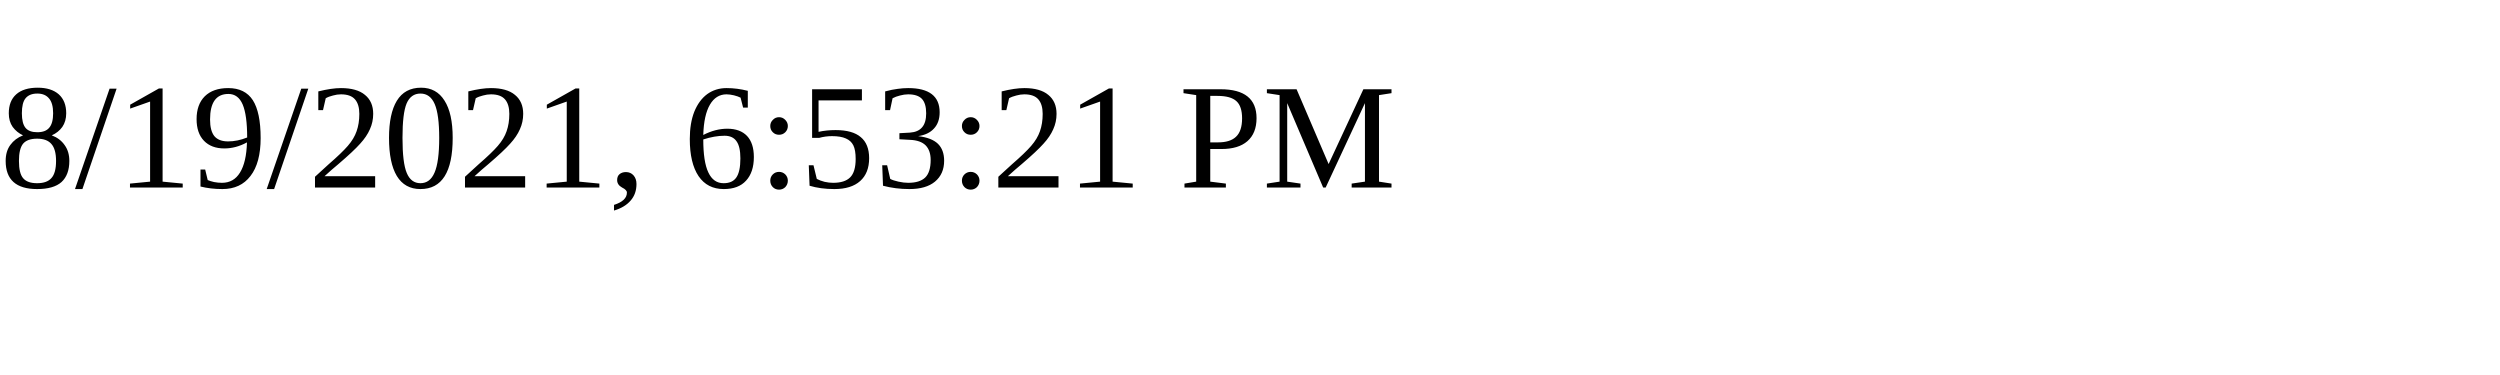
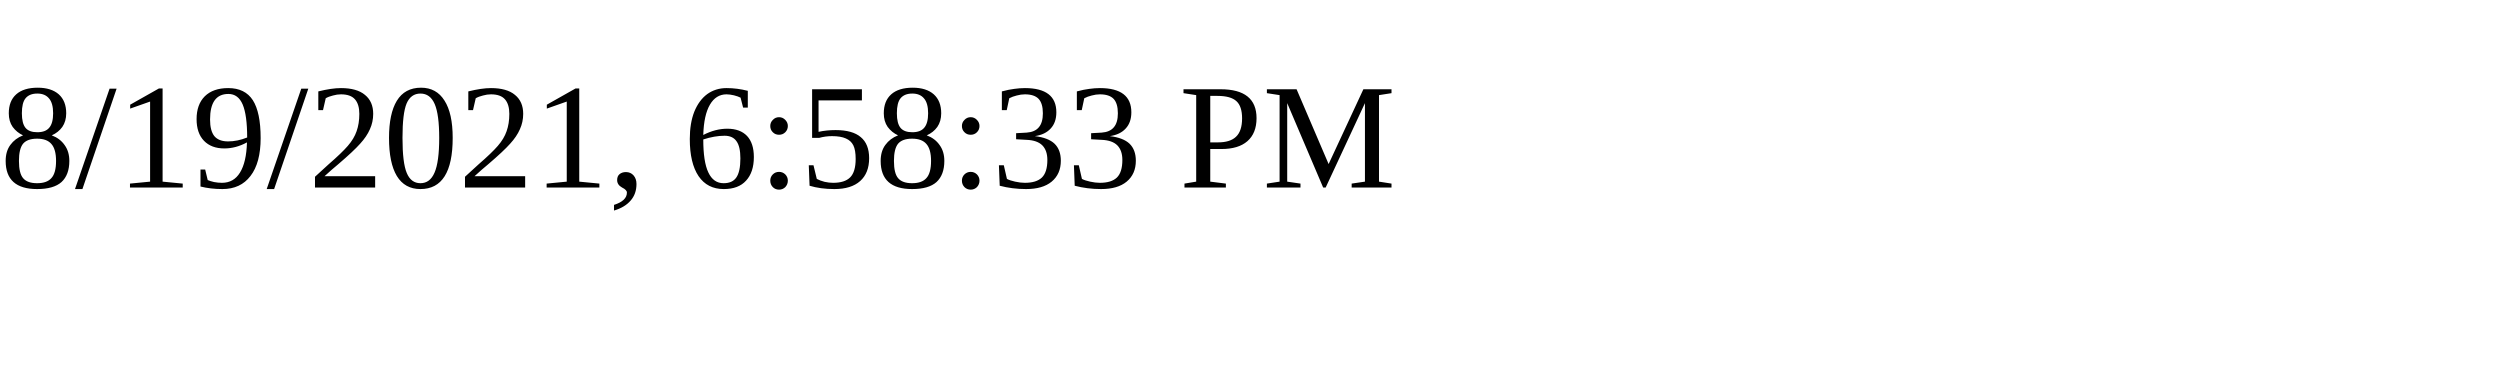
<svg xmlns="http://www.w3.org/2000/svg" height="30" width="200">
-   <text x="0" y="15">8/19/2021, 6:53:21 PM</text>
+   <text x="0" y="15">8/19/2021, 6:58:33 PM</text>
</svg>
